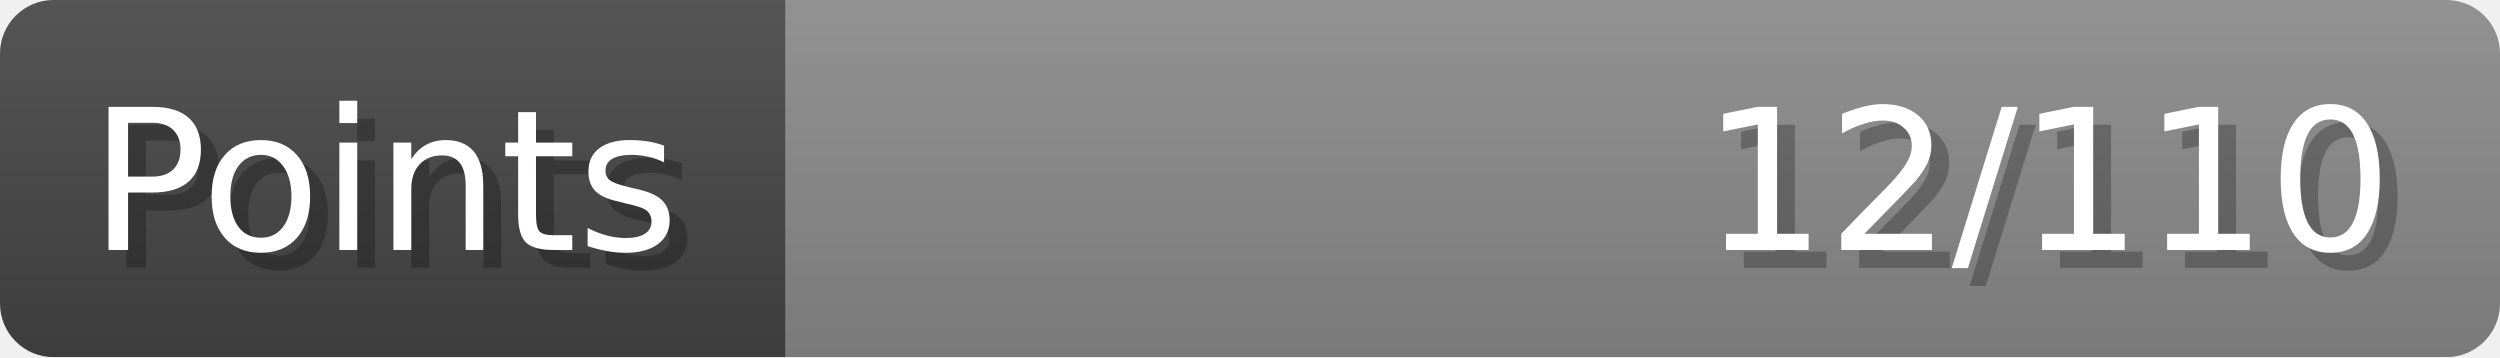
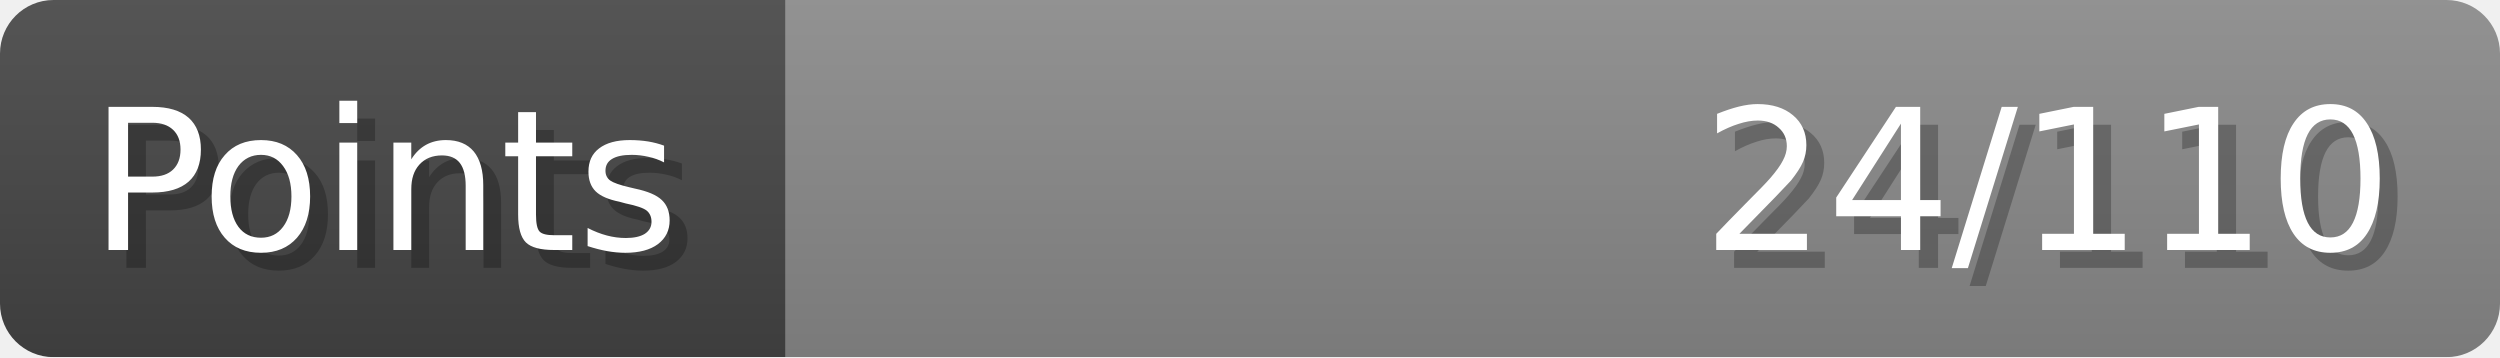
- <svg xmlns="http://www.w3.org/2000/svg" width="140px" height="20px" role="img" aria-label="Points: 12/110">
+ <svg xmlns="http://www.w3.org/2000/svg" width="140px" height="20px" role="img" aria-label="Points: 24/110">
  <linearGradient id="a" x2="0" y2="100%">
    <stop offset="0" stop-opacity=".1" stop-color="#EEE" />
    <stop offset="1" stop-opacity=".1" />
  </linearGradient>
  <mask id="m">
    <rect width="100%" height="100%" rx="3" fill="#FFF" />
  </mask>
  <g mask="url(#m)">
    <rect x="0" y="0" width="44" height="20" fill="#444" />
    <svg x="44" y="0" width="96" height="20">
      <rect width="100%" height="100%" fill="#888888" />
      <rect width="0%" height="100%" fill="#33CC11" transform="">
-         <animate attributeName="width" begin="0.5s" dur="600ms" from="0%" to="10%" repeatCount="1" fill="freeze" calcMode="spline" keyTimes="0; 1" keySplines="0.3, 0.61, 0.355, 1" />
+         <animate attributeName="width" begin="0.5s" dur="600ms" from="0%" to="21%" repeatCount="1" fill="freeze" calcMode="spline" keyTimes="0; 1" keySplines="0.3, 0.61, 0.355, 1" />
      </rect>
    </svg>
    <rect width="140" height="20" fill="url(#a)" />
  </g>
  <g aria-hidden="true" font-size="11" font-family="Verdana, DejaVu Sans, sans-serif" fill="#FFFFFF">
    <text x="6" y="15" fill="#000" opacity="0.25">Points</text>
    <text x="5" y="14">Points</text>
-     <text x="135" y="15" fill="#000" opacity="0.25" text-anchor="end">12/110</text>
-     <text x="134" y="14" text-anchor="end">12/110</text>
+     <text x="135" y="15" fill="#000" opacity="0.25" text-anchor="end">24/110</text>
+     <text x="134" y="14" text-anchor="end">24/110</text>
  </g>
</svg>
